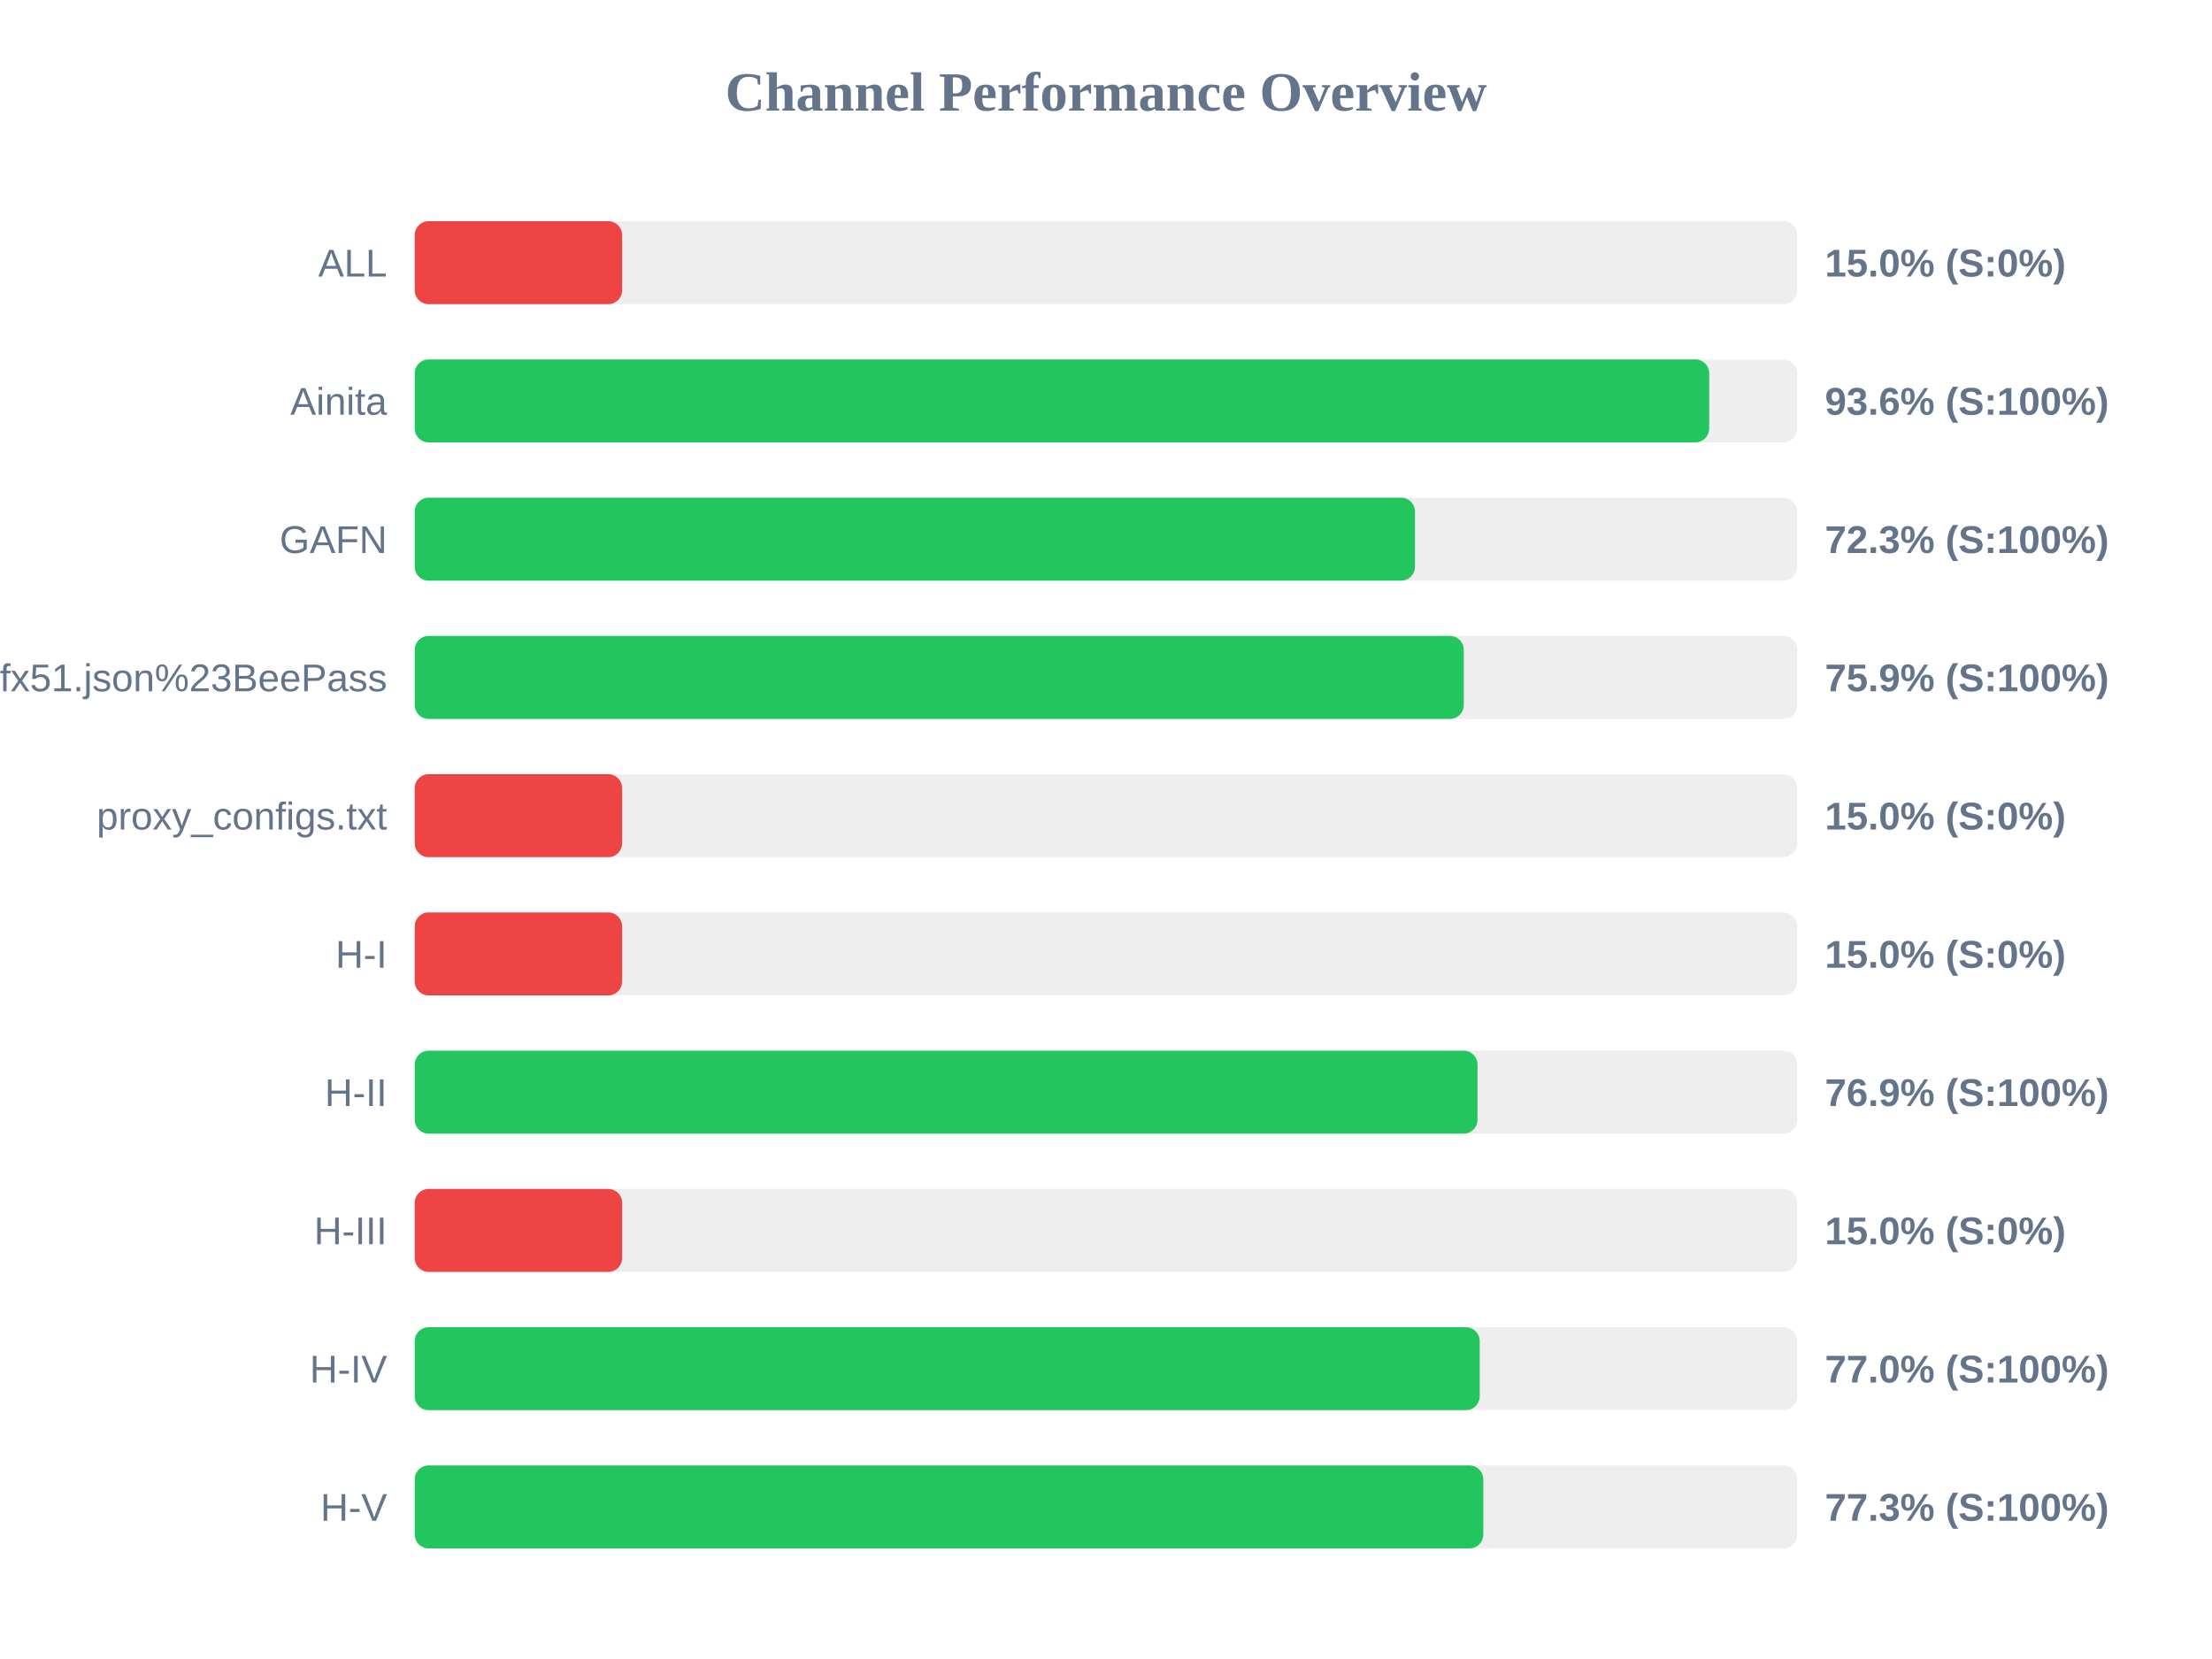
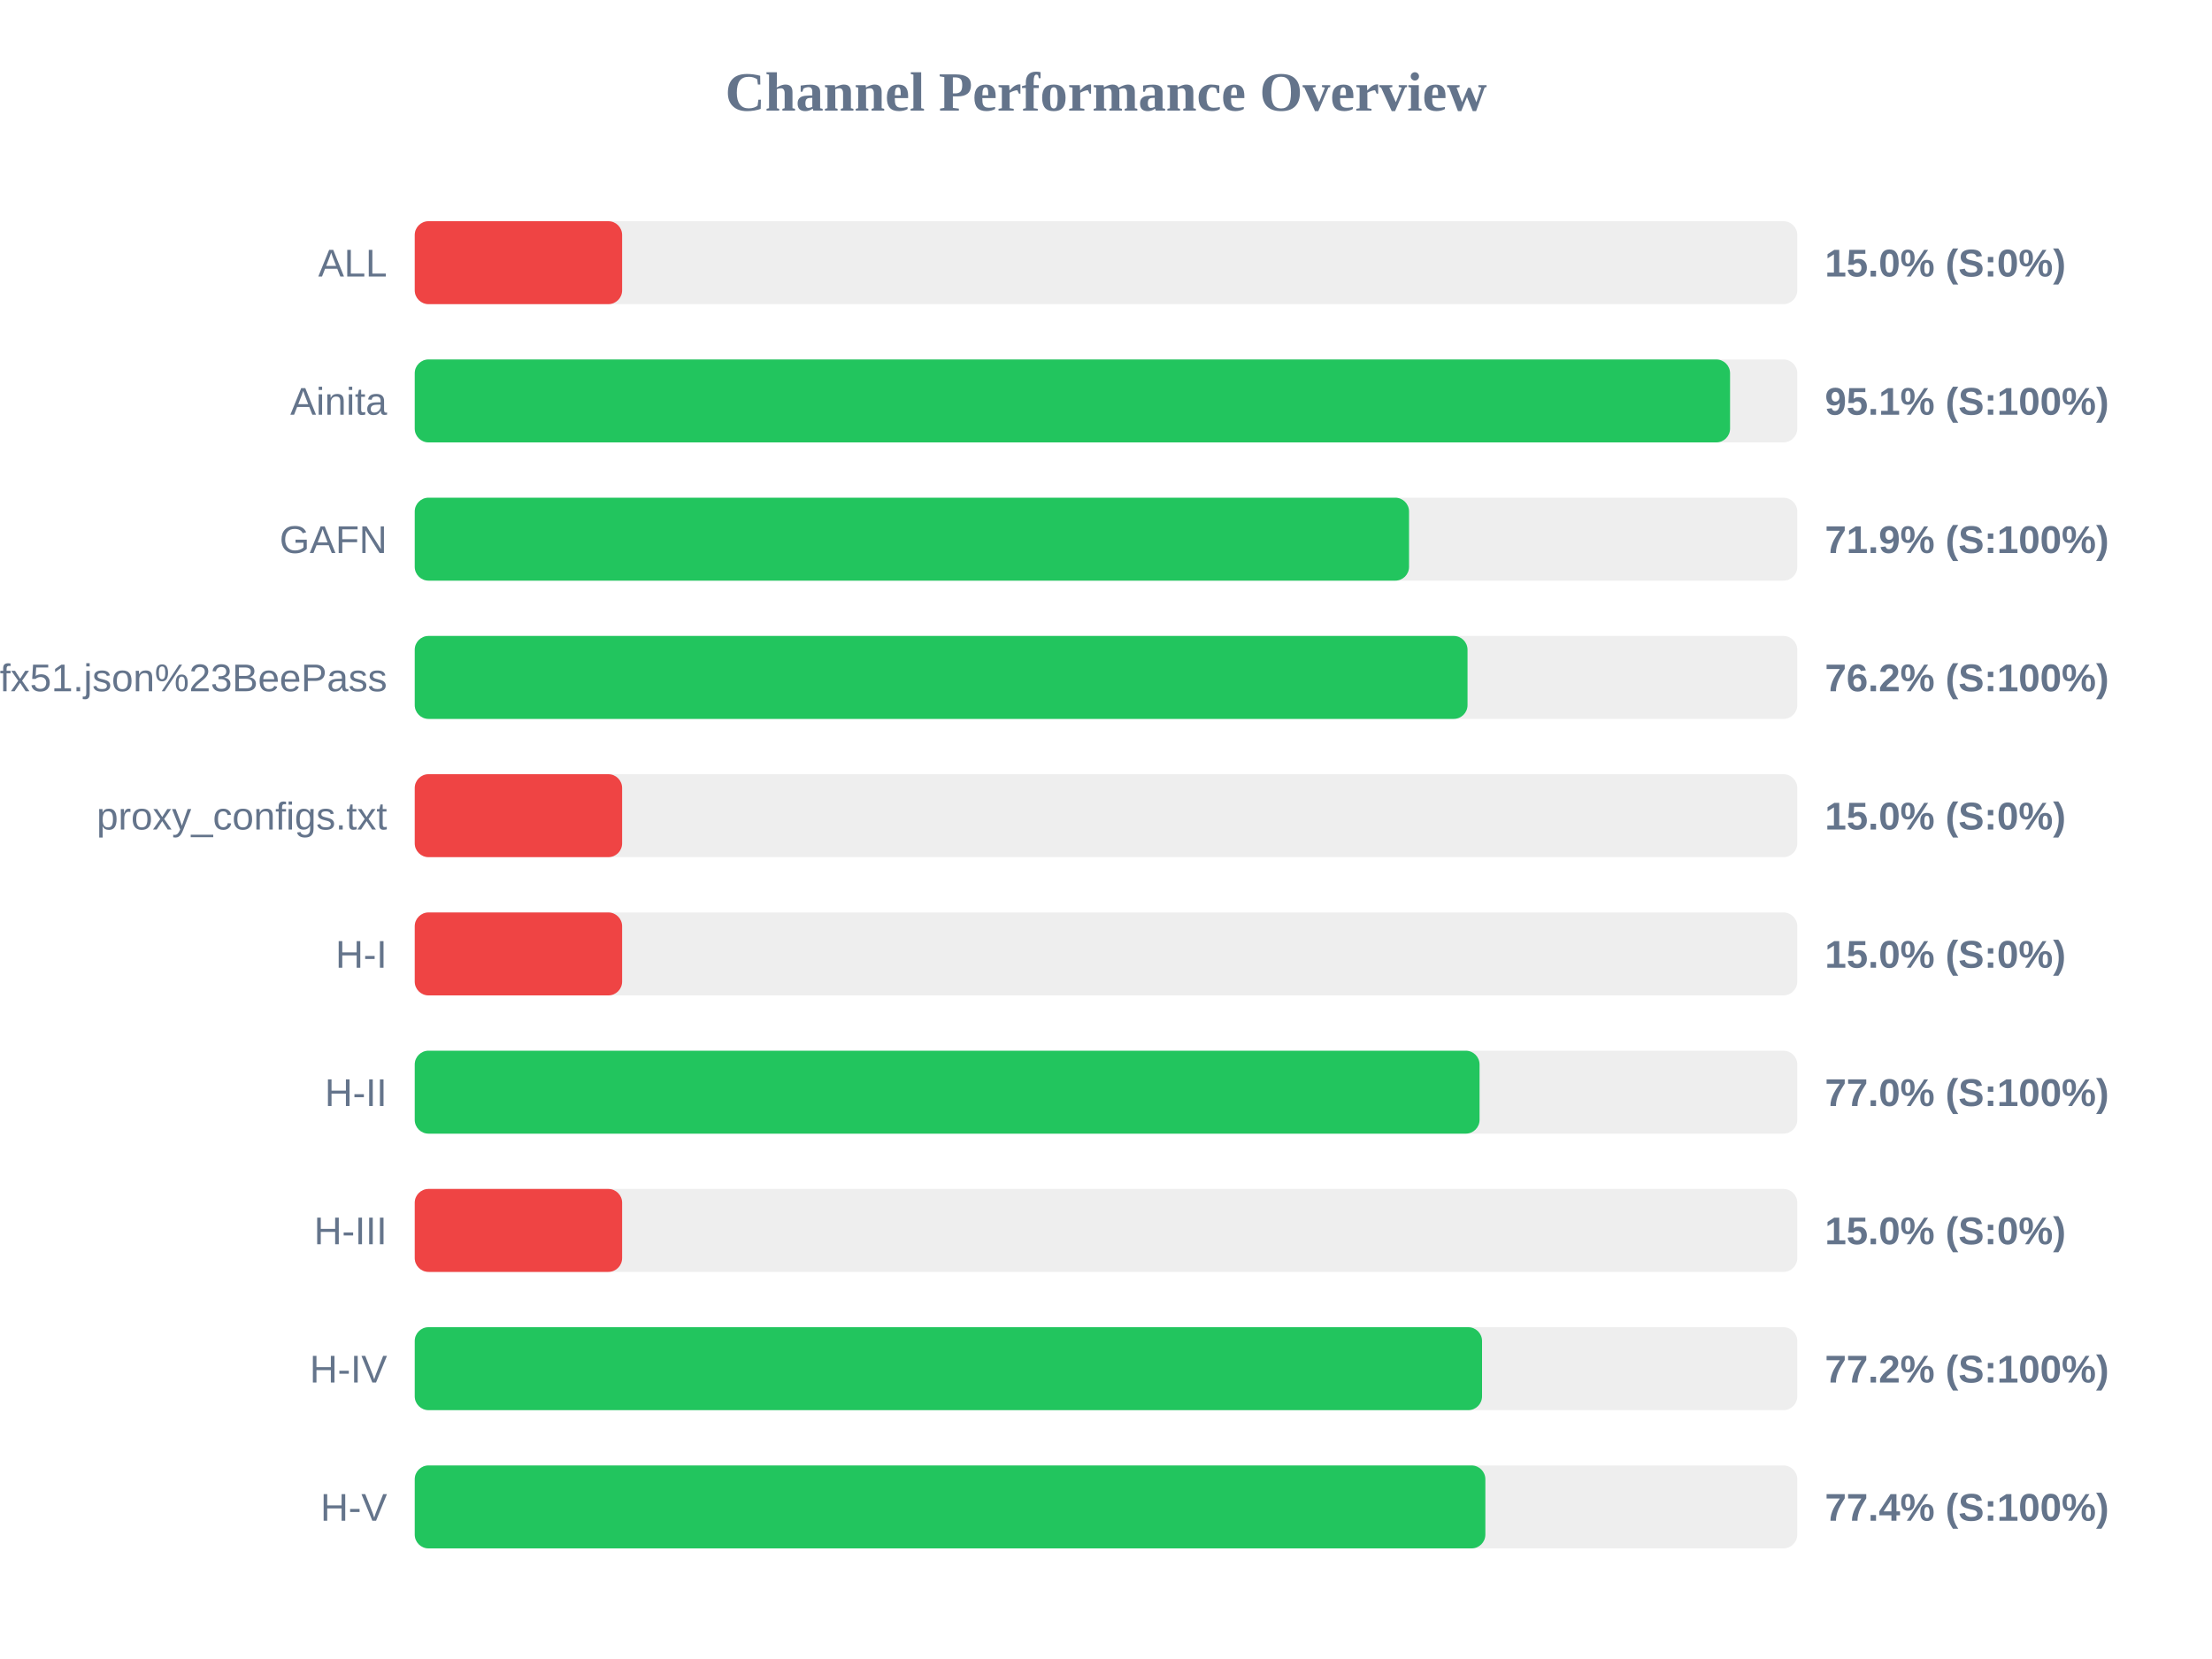
<svg xmlns="http://www.w3.org/2000/svg" width="800" height="600" version="1.1">
  <style>
        .row { font: 14px Arial; fill: #64748b; }
        .score { font: bold 14px Arial; fill: #64748b; }
    </style>
  <text x="400" y="40" text-anchor="middle" font-size="20px" font-weight="bold" fill="#64748b">Channel Performance Overview</text>
  <rect x="150" y="80" width="500" height="30" fill="#eee" rx="5" />
  <rect x="150" y="80" width="75.0" height="30" fill="#ef4444" rx="5" />
  <text x="140" y="100" text-anchor="end" class="row">ALL</text>
  <text x="660" y="100" text-anchor="start" class="score">15.0% (S:0%)</text>
  <rect x="150" y="130" width="500" height="30" fill="#eee" rx="5" />
-   <rect x="150" y="130" width="468.15" height="30" fill="#22c55e" rx="5" />
+   <rect x="150" y="130" width="475.7" height="30" fill="#22c55e" rx="5" />
  <text x="140" y="150" text-anchor="end" class="row">Ainita</text>
-   <text x="660" y="150" text-anchor="start" class="score">93.6% (S:100%)</text>
+   <text x="660" y="150" text-anchor="start" class="score">95.1% (S:100%)</text>
  <rect x="150" y="180" width="500" height="30" fill="#eee" rx="5" />
-   <rect x="150" y="180" width="361.75" height="30" fill="#22c55e" rx="5" />
+   <rect x="150" y="180" width="359.6" height="30" fill="#22c55e" rx="5" />
  <text x="140" y="200" text-anchor="end" class="row">GAFN</text>
-   <text x="660" y="200" text-anchor="start" class="score">72.3% (S:100%)</text>
+   <text x="660" y="200" text-anchor="start" class="score">71.9% (S:100%)</text>
  <rect x="150" y="230" width="500" height="30" fill="#eee" rx="5" />
-   <rect x="150" y="230" width="379.4" height="30" fill="#22c55e" rx="5" />
+   <rect x="150" y="230" width="380.75" height="30" fill="#22c55e" rx="5" />
  <text x="140" y="250" text-anchor="end" class="row">sub?s=ssconf%3A%2F%2Fs3.amazonaws.com%2Fbeedynconprd%2Fzf38bv6oxi1nv3wfkpmxyfl8yj5fargza3foantoalu16vznl0ckxx7bgf1ufx51.json%23BeePass</text>
-   <text x="660" y="250" text-anchor="start" class="score">75.9% (S:100%)</text>
+   <text x="660" y="250" text-anchor="start" class="score">76.2% (S:100%)</text>
  <rect x="150" y="280" width="500" height="30" fill="#eee" rx="5" />
  <rect x="150" y="280" width="75.0" height="30" fill="#ef4444" rx="5" />
  <text x="140" y="300" text-anchor="end" class="row">proxy_configs.txt</text>
  <text x="660" y="300" text-anchor="start" class="score">15.0% (S:0%)</text>
  <rect x="150" y="330" width="500" height="30" fill="#eee" rx="5" />
  <rect x="150" y="330" width="75.0" height="30" fill="#ef4444" rx="5" />
  <text x="140" y="350" text-anchor="end" class="row">H-I</text>
  <text x="660" y="350" text-anchor="start" class="score">15.0% (S:0%)</text>
  <rect x="150" y="380" width="500" height="30" fill="#eee" rx="5" />
-   <rect x="150" y="380" width="384.35" height="30" fill="#22c55e" rx="5" />
+   <rect x="150" y="380" width="385.1" height="30" fill="#22c55e" rx="5" />
  <text x="140" y="400" text-anchor="end" class="row">H-II</text>
-   <text x="660" y="400" text-anchor="start" class="score">76.9% (S:100%)</text>
+   <text x="660" y="400" text-anchor="start" class="score">77.0% (S:100%)</text>
  <rect x="150" y="430" width="500" height="30" fill="#eee" rx="5" />
  <rect x="150" y="430" width="75.0" height="30" fill="#ef4444" rx="5" />
  <text x="140" y="450" text-anchor="end" class="row">H-III</text>
  <text x="660" y="450" text-anchor="start" class="score">15.0% (S:0%)</text>
  <rect x="150" y="480" width="500" height="30" fill="#eee" rx="5" />
-   <rect x="150" y="480" width="385.15" height="30" fill="#22c55e" rx="5" />
+   <rect x="150" y="480" width="386.0" height="30" fill="#22c55e" rx="5" />
  <text x="140" y="500" text-anchor="end" class="row">H-IV</text>
-   <text x="660" y="500" text-anchor="start" class="score">77.0% (S:100%)</text>
+   <text x="660" y="500" text-anchor="start" class="score">77.2% (S:100%)</text>
  <rect x="150" y="530" width="500" height="30" fill="#eee" rx="5" />
-   <rect x="150" y="530" width="386.45" height="30" fill="#22c55e" rx="5" />
+   <rect x="150" y="530" width="387.2" height="30" fill="#22c55e" rx="5" />
  <text x="140" y="550" text-anchor="end" class="row">H-V</text>
-   <text x="660" y="550" text-anchor="start" class="score">77.3% (S:100%)</text>
+   <text x="660" y="550" text-anchor="start" class="score">77.4% (S:100%)</text>
</svg>
